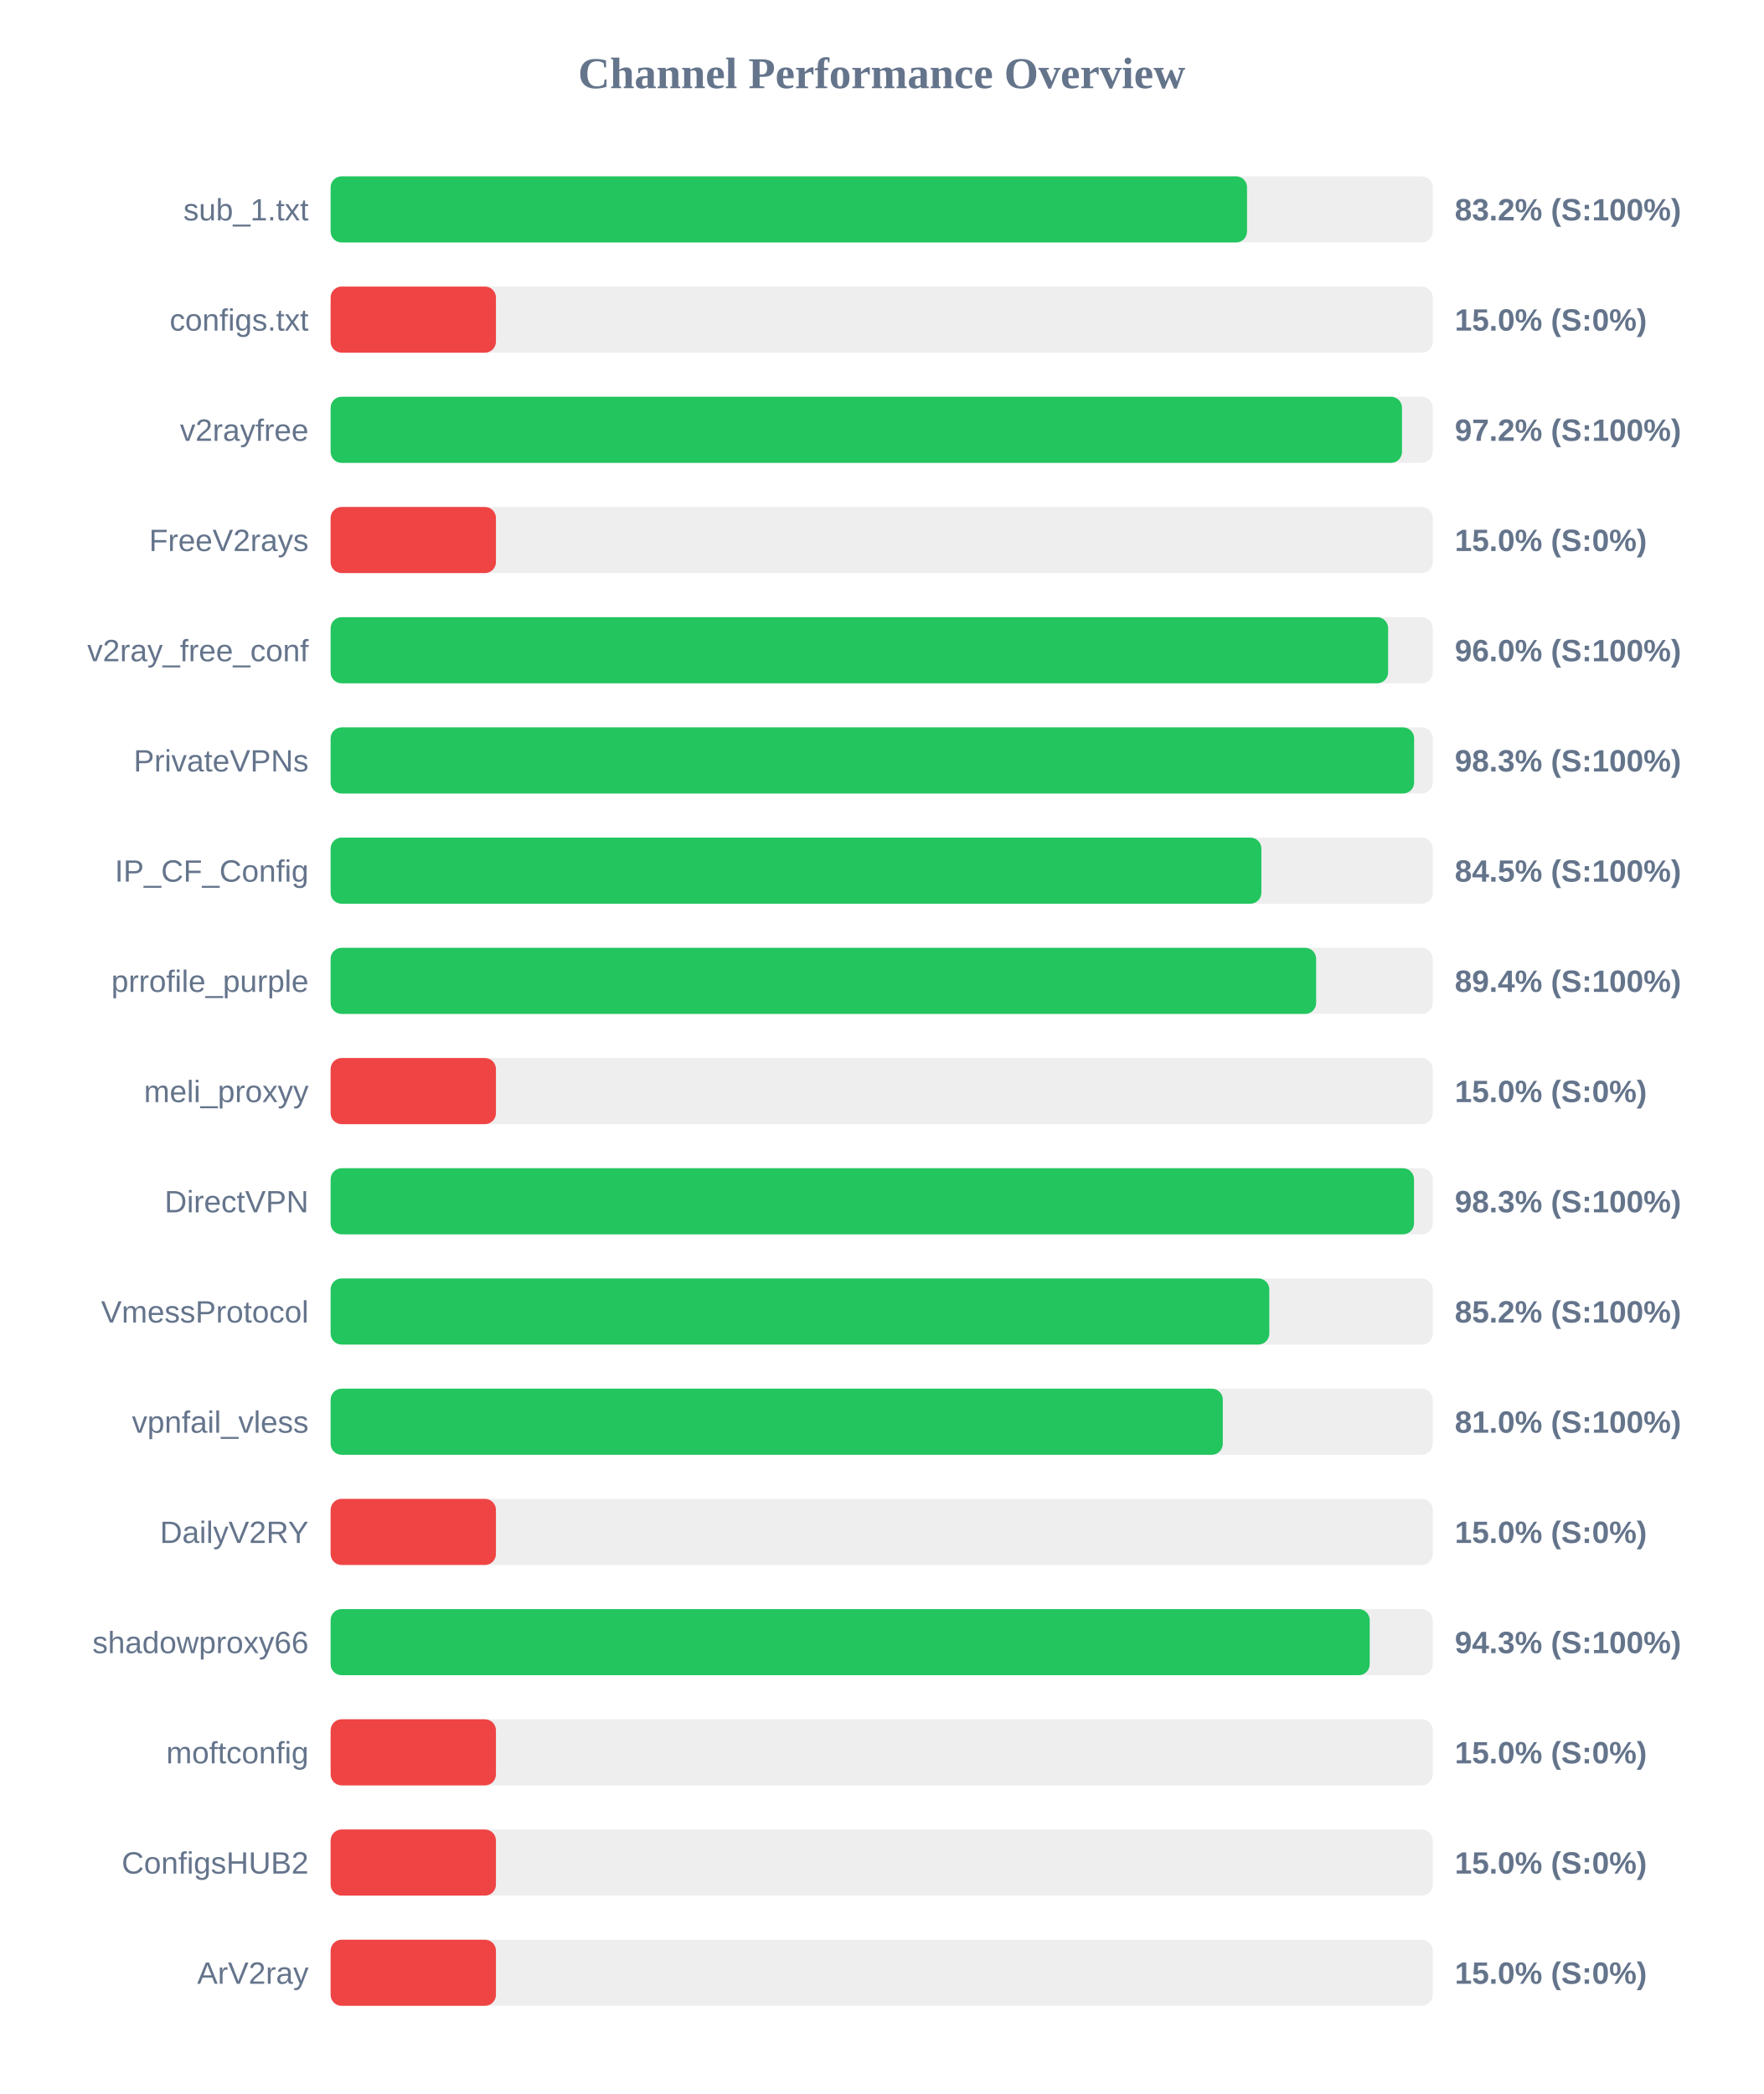
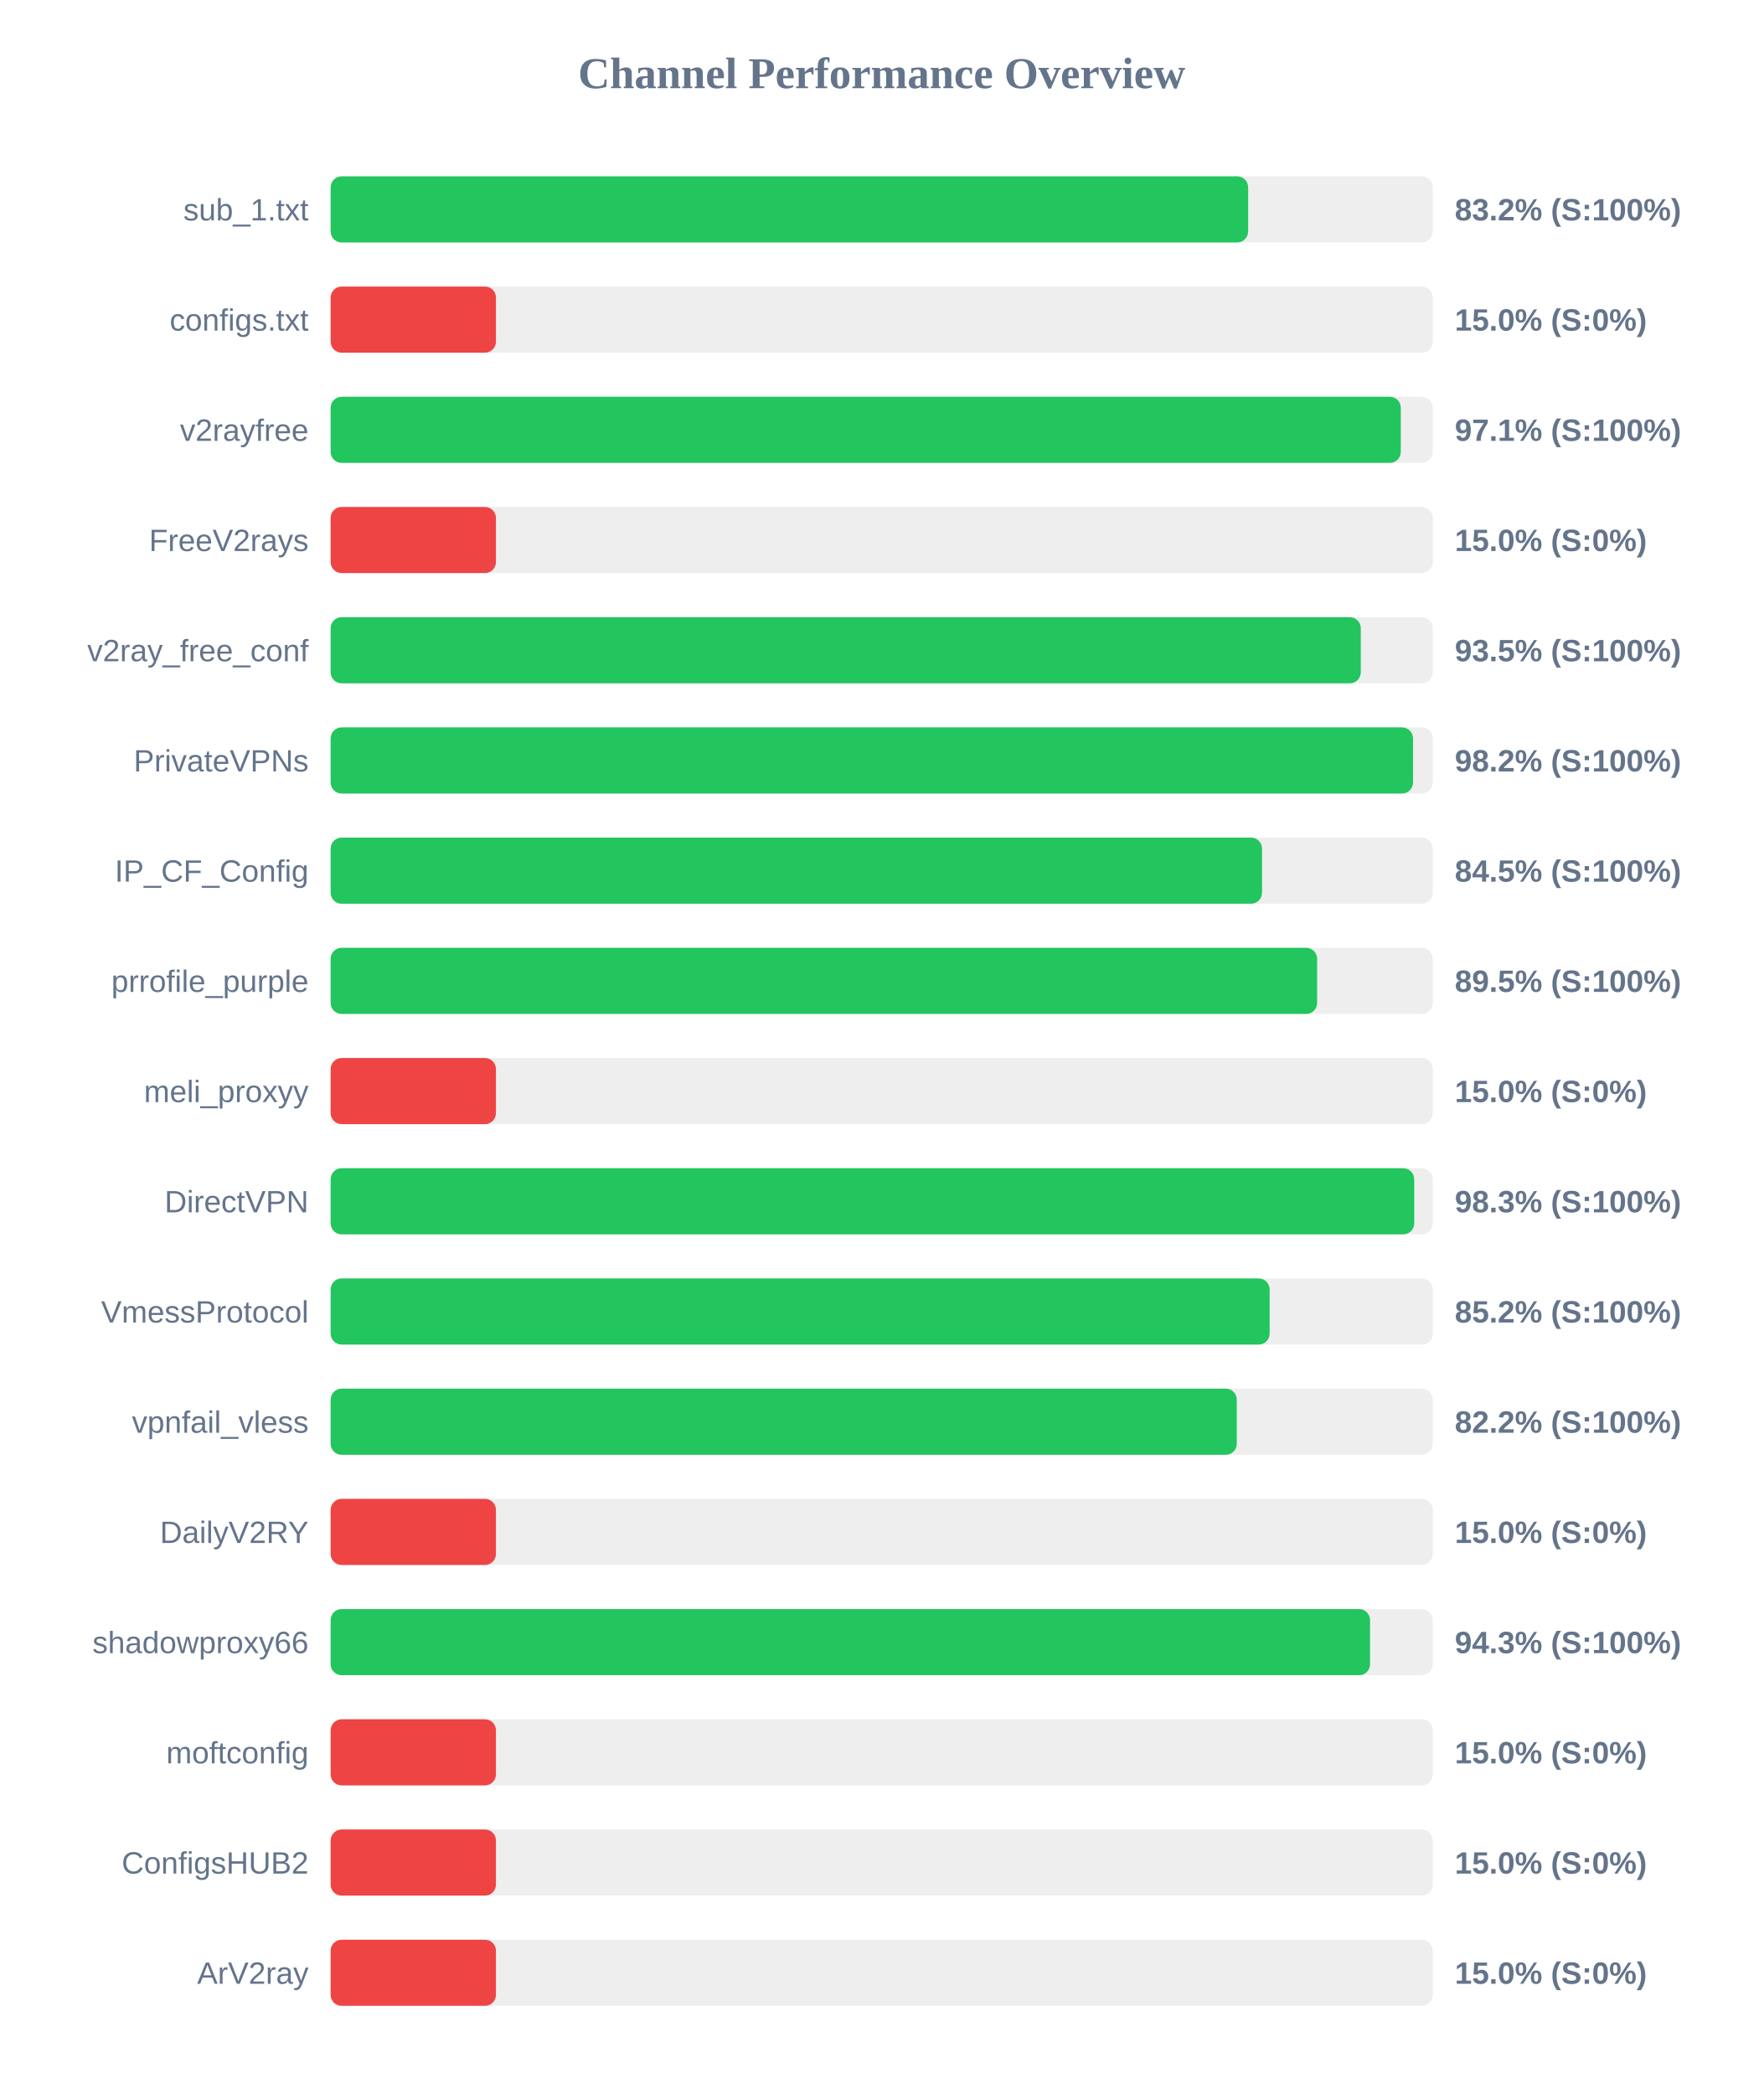
<svg xmlns="http://www.w3.org/2000/svg" width="800" height="950" version="1.1">
  <style>
        .row { font: 14px Arial; fill: #64748b; }
        .score { font: bold 14px Arial; fill: #64748b; }
    </style>
  <text x="400" y="40" text-anchor="middle" font-size="20px" font-weight="bold" fill="#64748b">Channel Performance Overview</text>
  <rect x="150" y="80" width="500" height="30" fill="#eee" rx="5" />
-   <rect x="150" y="80" width="415.75" height="30" fill="#22c55e" rx="5" />
+   <rect x="150" y="80" width="416.25" height="30" fill="#22c55e" rx="5" />
  <text x="140" y="100" text-anchor="end" class="row">sub_1.txt</text>
  <text x="660" y="100" text-anchor="start" class="score">83.2% (S:100%)</text>
  <rect x="150" y="130" width="500" height="30" fill="#eee" rx="5" />
  <rect x="150" y="130" width="75.0" height="30" fill="#ef4444" rx="5" />
  <text x="140" y="150" text-anchor="end" class="row">configs.txt</text>
  <text x="660" y="150" text-anchor="start" class="score">15.0% (S:0%)</text>
  <rect x="150" y="180" width="500" height="30" fill="#eee" rx="5" />
-   <rect x="150" y="180" width="486.05" height="30" fill="#22c55e" rx="5" />
+   <rect x="150" y="180" width="485.5" height="30" fill="#22c55e" rx="5" />
  <text x="140" y="200" text-anchor="end" class="row">v2rayfree</text>
-   <text x="660" y="200" text-anchor="start" class="score">97.2% (S:100%)</text>
+   <text x="660" y="200" text-anchor="start" class="score">97.1% (S:100%)</text>
  <rect x="150" y="230" width="500" height="30" fill="#eee" rx="5" />
  <rect x="150" y="230" width="75.0" height="30" fill="#ef4444" rx="5" />
  <text x="140" y="250" text-anchor="end" class="row">FreeV2rays</text>
  <text x="660" y="250" text-anchor="start" class="score">15.0% (S:0%)</text>
  <rect x="150" y="280" width="500" height="30" fill="#eee" rx="5" />
-   <rect x="150" y="280" width="479.75" height="30" fill="#22c55e" rx="5" />
+   <rect x="150" y="280" width="467.35" height="30" fill="#22c55e" rx="5" />
  <text x="140" y="300" text-anchor="end" class="row">v2ray_free_conf</text>
-   <text x="660" y="300" text-anchor="start" class="score">96.0% (S:100%)</text>
+   <text x="660" y="300" text-anchor="start" class="score">93.5% (S:100%)</text>
  <rect x="150" y="330" width="500" height="30" fill="#eee" rx="5" />
-   <rect x="150" y="330" width="491.55" height="30" fill="#22c55e" rx="5" />
+   <rect x="150" y="330" width="491.05" height="30" fill="#22c55e" rx="5" />
  <text x="140" y="350" text-anchor="end" class="row">PrivateVPNs</text>
-   <text x="660" y="350" text-anchor="start" class="score">98.3% (S:100%)</text>
+   <text x="660" y="350" text-anchor="start" class="score">98.2% (S:100%)</text>
  <rect x="150" y="380" width="500" height="30" fill="#eee" rx="5" />
-   <rect x="150" y="380" width="422.25" height="30" fill="#22c55e" rx="5" />
+   <rect x="150" y="380" width="422.55" height="30" fill="#22c55e" rx="5" />
  <text x="140" y="400" text-anchor="end" class="row">IP_CF_Config</text>
  <text x="660" y="400" text-anchor="start" class="score">84.5% (S:100%)</text>
  <rect x="150" y="430" width="500" height="30" fill="#eee" rx="5" />
-   <rect x="150" y="430" width="447.1" height="30" fill="#22c55e" rx="5" />
+   <rect x="150" y="430" width="447.55" height="30" fill="#22c55e" rx="5" />
  <text x="140" y="450" text-anchor="end" class="row">prrofile_purple</text>
-   <text x="660" y="450" text-anchor="start" class="score">89.4% (S:100%)</text>
+   <text x="660" y="450" text-anchor="start" class="score">89.5% (S:100%)</text>
  <rect x="150" y="480" width="500" height="30" fill="#eee" rx="5" />
  <rect x="150" y="480" width="75.0" height="30" fill="#ef4444" rx="5" />
  <text x="140" y="500" text-anchor="end" class="row">meli_proxyy</text>
  <text x="660" y="500" text-anchor="start" class="score">15.0% (S:0%)</text>
  <rect x="150" y="530" width="500" height="30" fill="#eee" rx="5" />
-   <rect x="150" y="530" width="491.5" height="30" fill="#22c55e" rx="5" />
+   <rect x="150" y="530" width="491.6" height="30" fill="#22c55e" rx="5" />
  <text x="140" y="550" text-anchor="end" class="row">DirectVPN</text>
  <text x="660" y="550" text-anchor="start" class="score">98.3% (S:100%)</text>
  <rect x="150" y="580" width="500" height="30" fill="#eee" rx="5" />
-   <rect x="150" y="580" width="425.85" height="30" fill="#22c55e" rx="5" />
+   <rect x="150" y="580" width="426.0" height="30" fill="#22c55e" rx="5" />
  <text x="140" y="600" text-anchor="end" class="row">VmessProtocol</text>
  <text x="660" y="600" text-anchor="start" class="score">85.2% (S:100%)</text>
  <rect x="150" y="630" width="500" height="30" fill="#eee" rx="5" />
-   <rect x="150" y="630" width="404.75" height="30" fill="#22c55e" rx="5" />
+   <rect x="150" y="630" width="411.1" height="30" fill="#22c55e" rx="5" />
  <text x="140" y="650" text-anchor="end" class="row">vpnfail_vless</text>
-   <text x="660" y="650" text-anchor="start" class="score">81.0% (S:100%)</text>
+   <text x="660" y="650" text-anchor="start" class="score">82.2% (S:100%)</text>
  <rect x="150" y="680" width="500" height="30" fill="#eee" rx="5" />
  <rect x="150" y="680" width="75.0" height="30" fill="#ef4444" rx="5" />
  <text x="140" y="700" text-anchor="end" class="row">DailyV2RY</text>
  <text x="660" y="700" text-anchor="start" class="score">15.0% (S:0%)</text>
  <rect x="150" y="730" width="500" height="30" fill="#eee" rx="5" />
-   <rect x="150" y="730" width="471.4" height="30" fill="#22c55e" rx="5" />
+   <rect x="150" y="730" width="471.55" height="30" fill="#22c55e" rx="5" />
  <text x="140" y="750" text-anchor="end" class="row">shadowproxy66</text>
  <text x="660" y="750" text-anchor="start" class="score">94.3% (S:100%)</text>
  <rect x="150" y="780" width="500" height="30" fill="#eee" rx="5" />
  <rect x="150" y="780" width="75.0" height="30" fill="#ef4444" rx="5" />
  <text x="140" y="800" text-anchor="end" class="row">moftconfig</text>
  <text x="660" y="800" text-anchor="start" class="score">15.0% (S:0%)</text>
  <rect x="150" y="830" width="500" height="30" fill="#eee" rx="5" />
  <rect x="150" y="830" width="75.0" height="30" fill="#ef4444" rx="5" />
  <text x="140" y="850" text-anchor="end" class="row">ConfigsHUB2</text>
  <text x="660" y="850" text-anchor="start" class="score">15.0% (S:0%)</text>
  <rect x="150" y="880" width="500" height="30" fill="#eee" rx="5" />
  <rect x="150" y="880" width="75.0" height="30" fill="#ef4444" rx="5" />
  <text x="140" y="900" text-anchor="end" class="row">ArV2ray</text>
  <text x="660" y="900" text-anchor="start" class="score">15.0% (S:0%)</text>
</svg>
